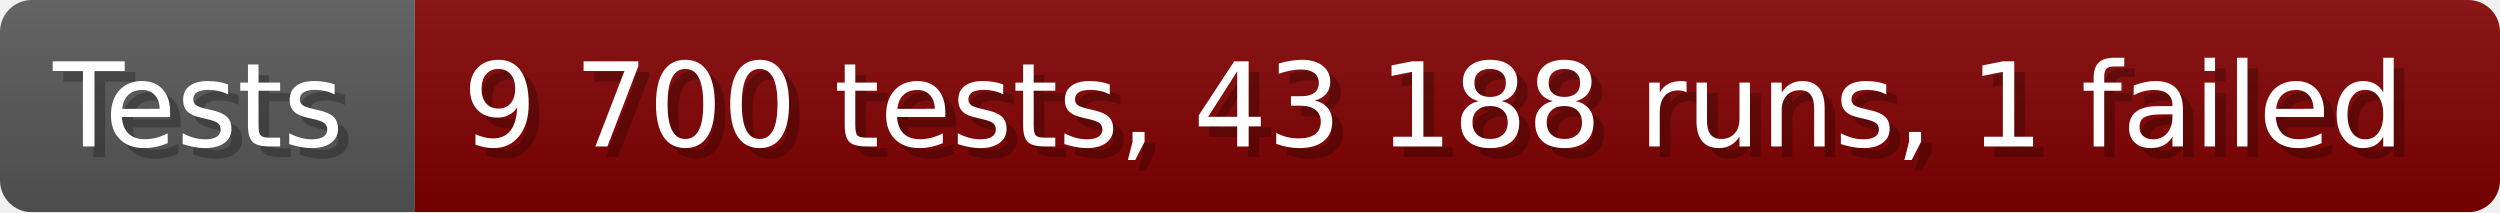
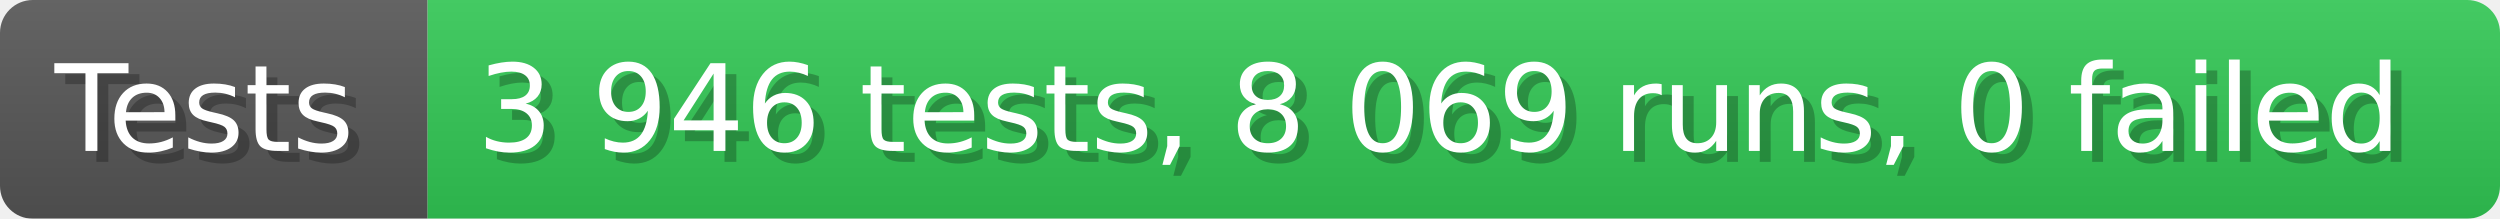
- <svg xmlns="http://www.w3.org/2000/svg" width="235.6" height="20" viewBox="0 0 2356 200" role="img" aria-label="Tests: 9 700 tests, 43 188 runs, 1 failed">
+ <svg xmlns="http://www.w3.org/2000/svg" width="228.6" height="20" viewBox="0 0 2286 200" role="img" aria-label="Tests: 3 946 tests, 8 069 runs, 0 failed">
  <linearGradient id="a" x2="0" y2="100%">
    <stop offset="0" stop-opacity=".1" stop-color="#EEE" />
    <stop offset="1" stop-opacity=".1" />
  </linearGradient>
  <mask id="m">
-     <rect width="2356" height="200" rx="30" fill="#FFF" />
+     <rect width="2286" height="200" rx="30" fill="#FFF" />
  </mask>
  <g mask="url(#m)">
    <rect width="391" height="200" fill="#555" />
-     <rect width="1965" height="200" fill="#800000" x="391" />
-     <rect width="2356" height="200" fill="url(#a)" />
+     <rect width="1895" height="200" fill="#31c653" x="391" />
+     <rect width="2286" height="200" fill="url(#a)" />
  </g>
  <g aria-hidden="true" fill="#fff" text-anchor="start" font-family="Verdana,DejaVu Sans,sans-serif" font-size="110">
    <text x="60" y="148" textLength="291" fill="#000" opacity="0.25">Tests</text>
    <text x="50" y="138" textLength="291">Tests</text>
-     <text x="446" y="148" textLength="1865" fill="#000" opacity="0.25">9 700 tests, 43 188 runs, 1 failed</text>
-     <text x="436" y="138" textLength="1865">9 700 tests, 43 188 runs, 1 failed</text>
+     <text x="446" y="148" textLength="1795" fill="#000" opacity="0.25">3 946 tests, 8 069 runs, 0 failed</text>
+     <text x="436" y="138" textLength="1795">3 946 tests, 8 069 runs, 0 failed</text>
  </g>
</svg>
